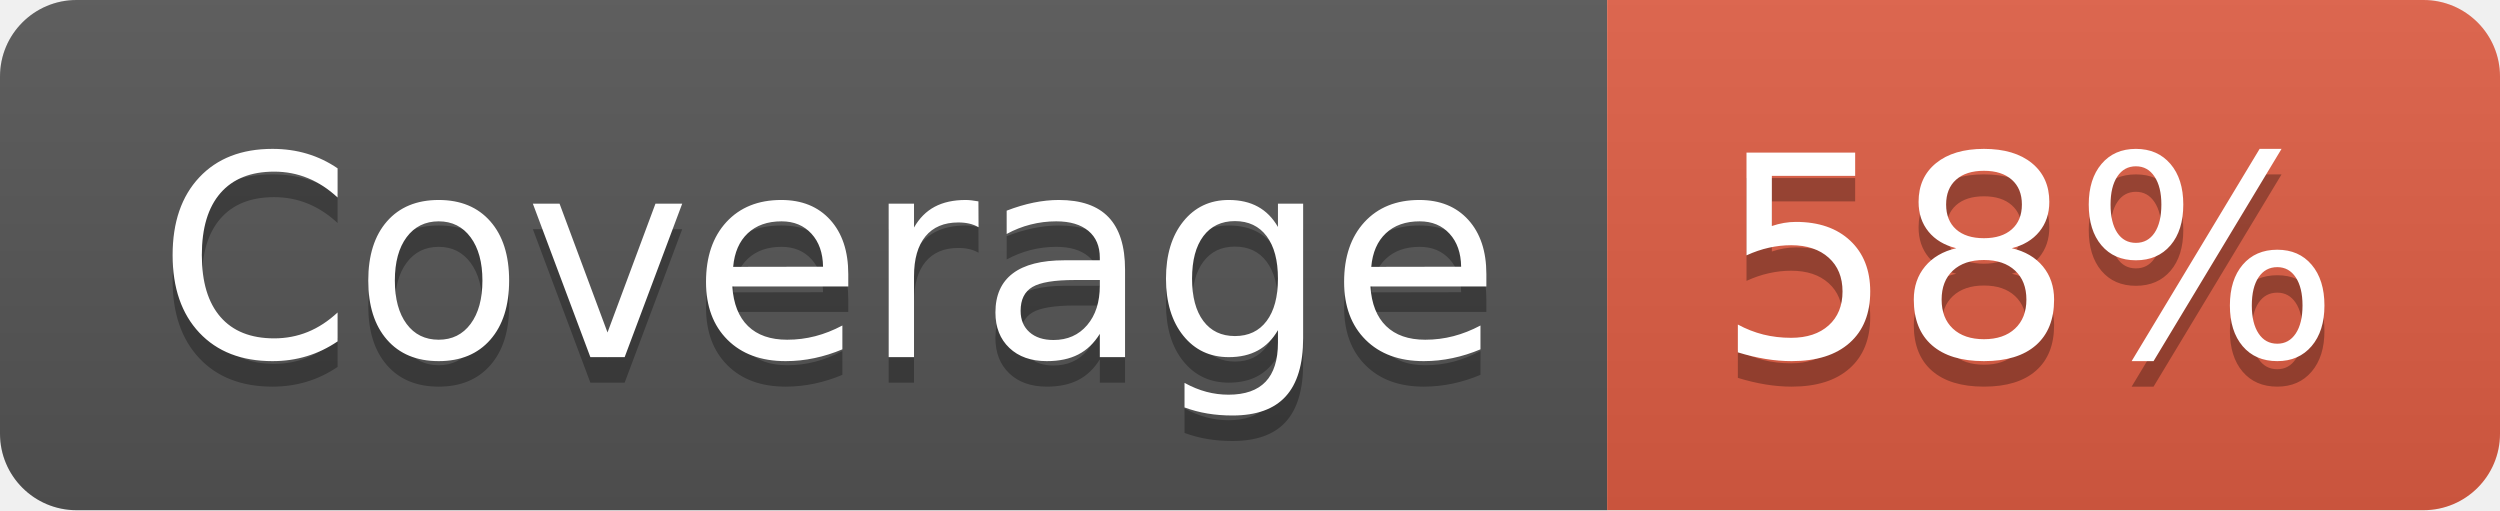
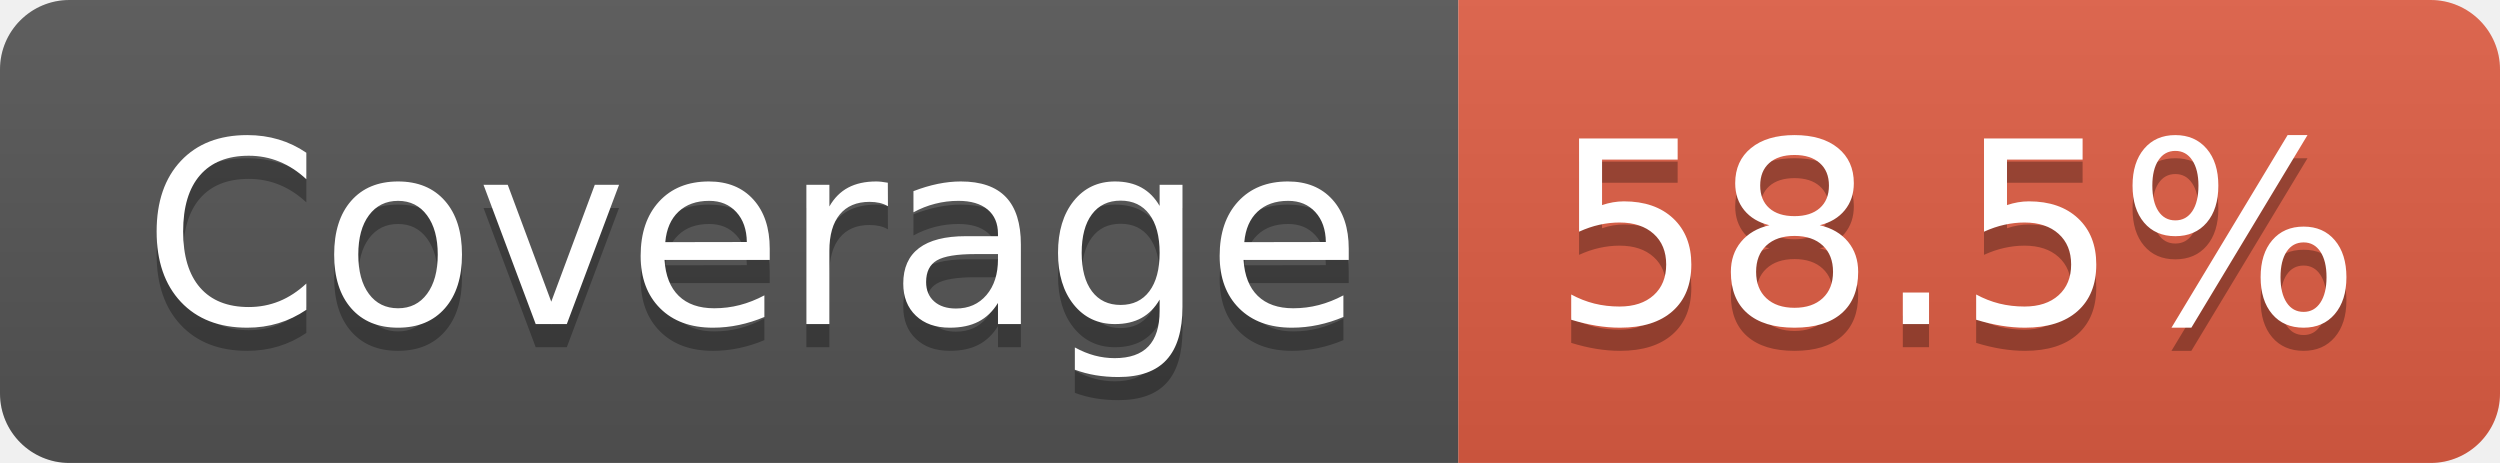
- <svg xmlns="http://www.w3.org/2000/svg" width="98" height="20" role="img" aria-label="Coverage: 58%">
+ <svg xmlns="http://www.w3.org/2000/svg" width="108" height="20" role="img" aria-label="Coverage: 58.5%">
  <linearGradient id="s" x2="0" y2="100%">
    <stop offset="0" stop-color="#bbb" stop-opacity=".1" />
    <stop offset="1" stop-opacity=".1" />
  </linearGradient>
  <clipPath id="r">
-     <rect width="98" height="20" rx="3" fill="#fff" />
+     <rect width="108" height="20" rx="3" fill="#fff" />
  </clipPath>
  <g clip-path="url(#r)">
    <rect width="63" height="20" fill="#555" />
-     <rect x="63" width="35" height="20" fill="#e05d44" />
-     <rect width="98" height="20" fill="url(#s)" />
+     <rect x="63" width="45" height="20" fill="#e05d44" />
+     <rect width="108" height="20" fill="url(#s)" />
  </g>
  <g fill="#fff" text-anchor="middle" font-family="Verdana,Geneva,DejaVu Sans,sans-serif" text-rendering="geometricPrecision" font-size="110">
    <text aria-hidden="true" x="325" y="150" fill="#010101" fill-opacity=".3" transform="scale(.1)" textLength="527">Coverage</text>
    <text x="325" y="140" transform="scale(.1)" fill="#fff" textLength="527">Coverage</text>
-     <text aria-hidden="true" x="795" y="150" fill="#010101" fill-opacity=".3" transform="scale(.1)" textLength="245">58%</text>
-     <text x="795" y="140" transform="scale(.1)" fill="#fff" textLength="245">58%</text>
+     <text aria-hidden="true" x="845" y="150" fill="#010101" fill-opacity=".3" transform="scale(.1)" textLength="350">58.5%</text>
+     <text x="845" y="140" transform="scale(.1)" fill="#fff" textLength="350">58.5%</text>
  </g>
</svg>
